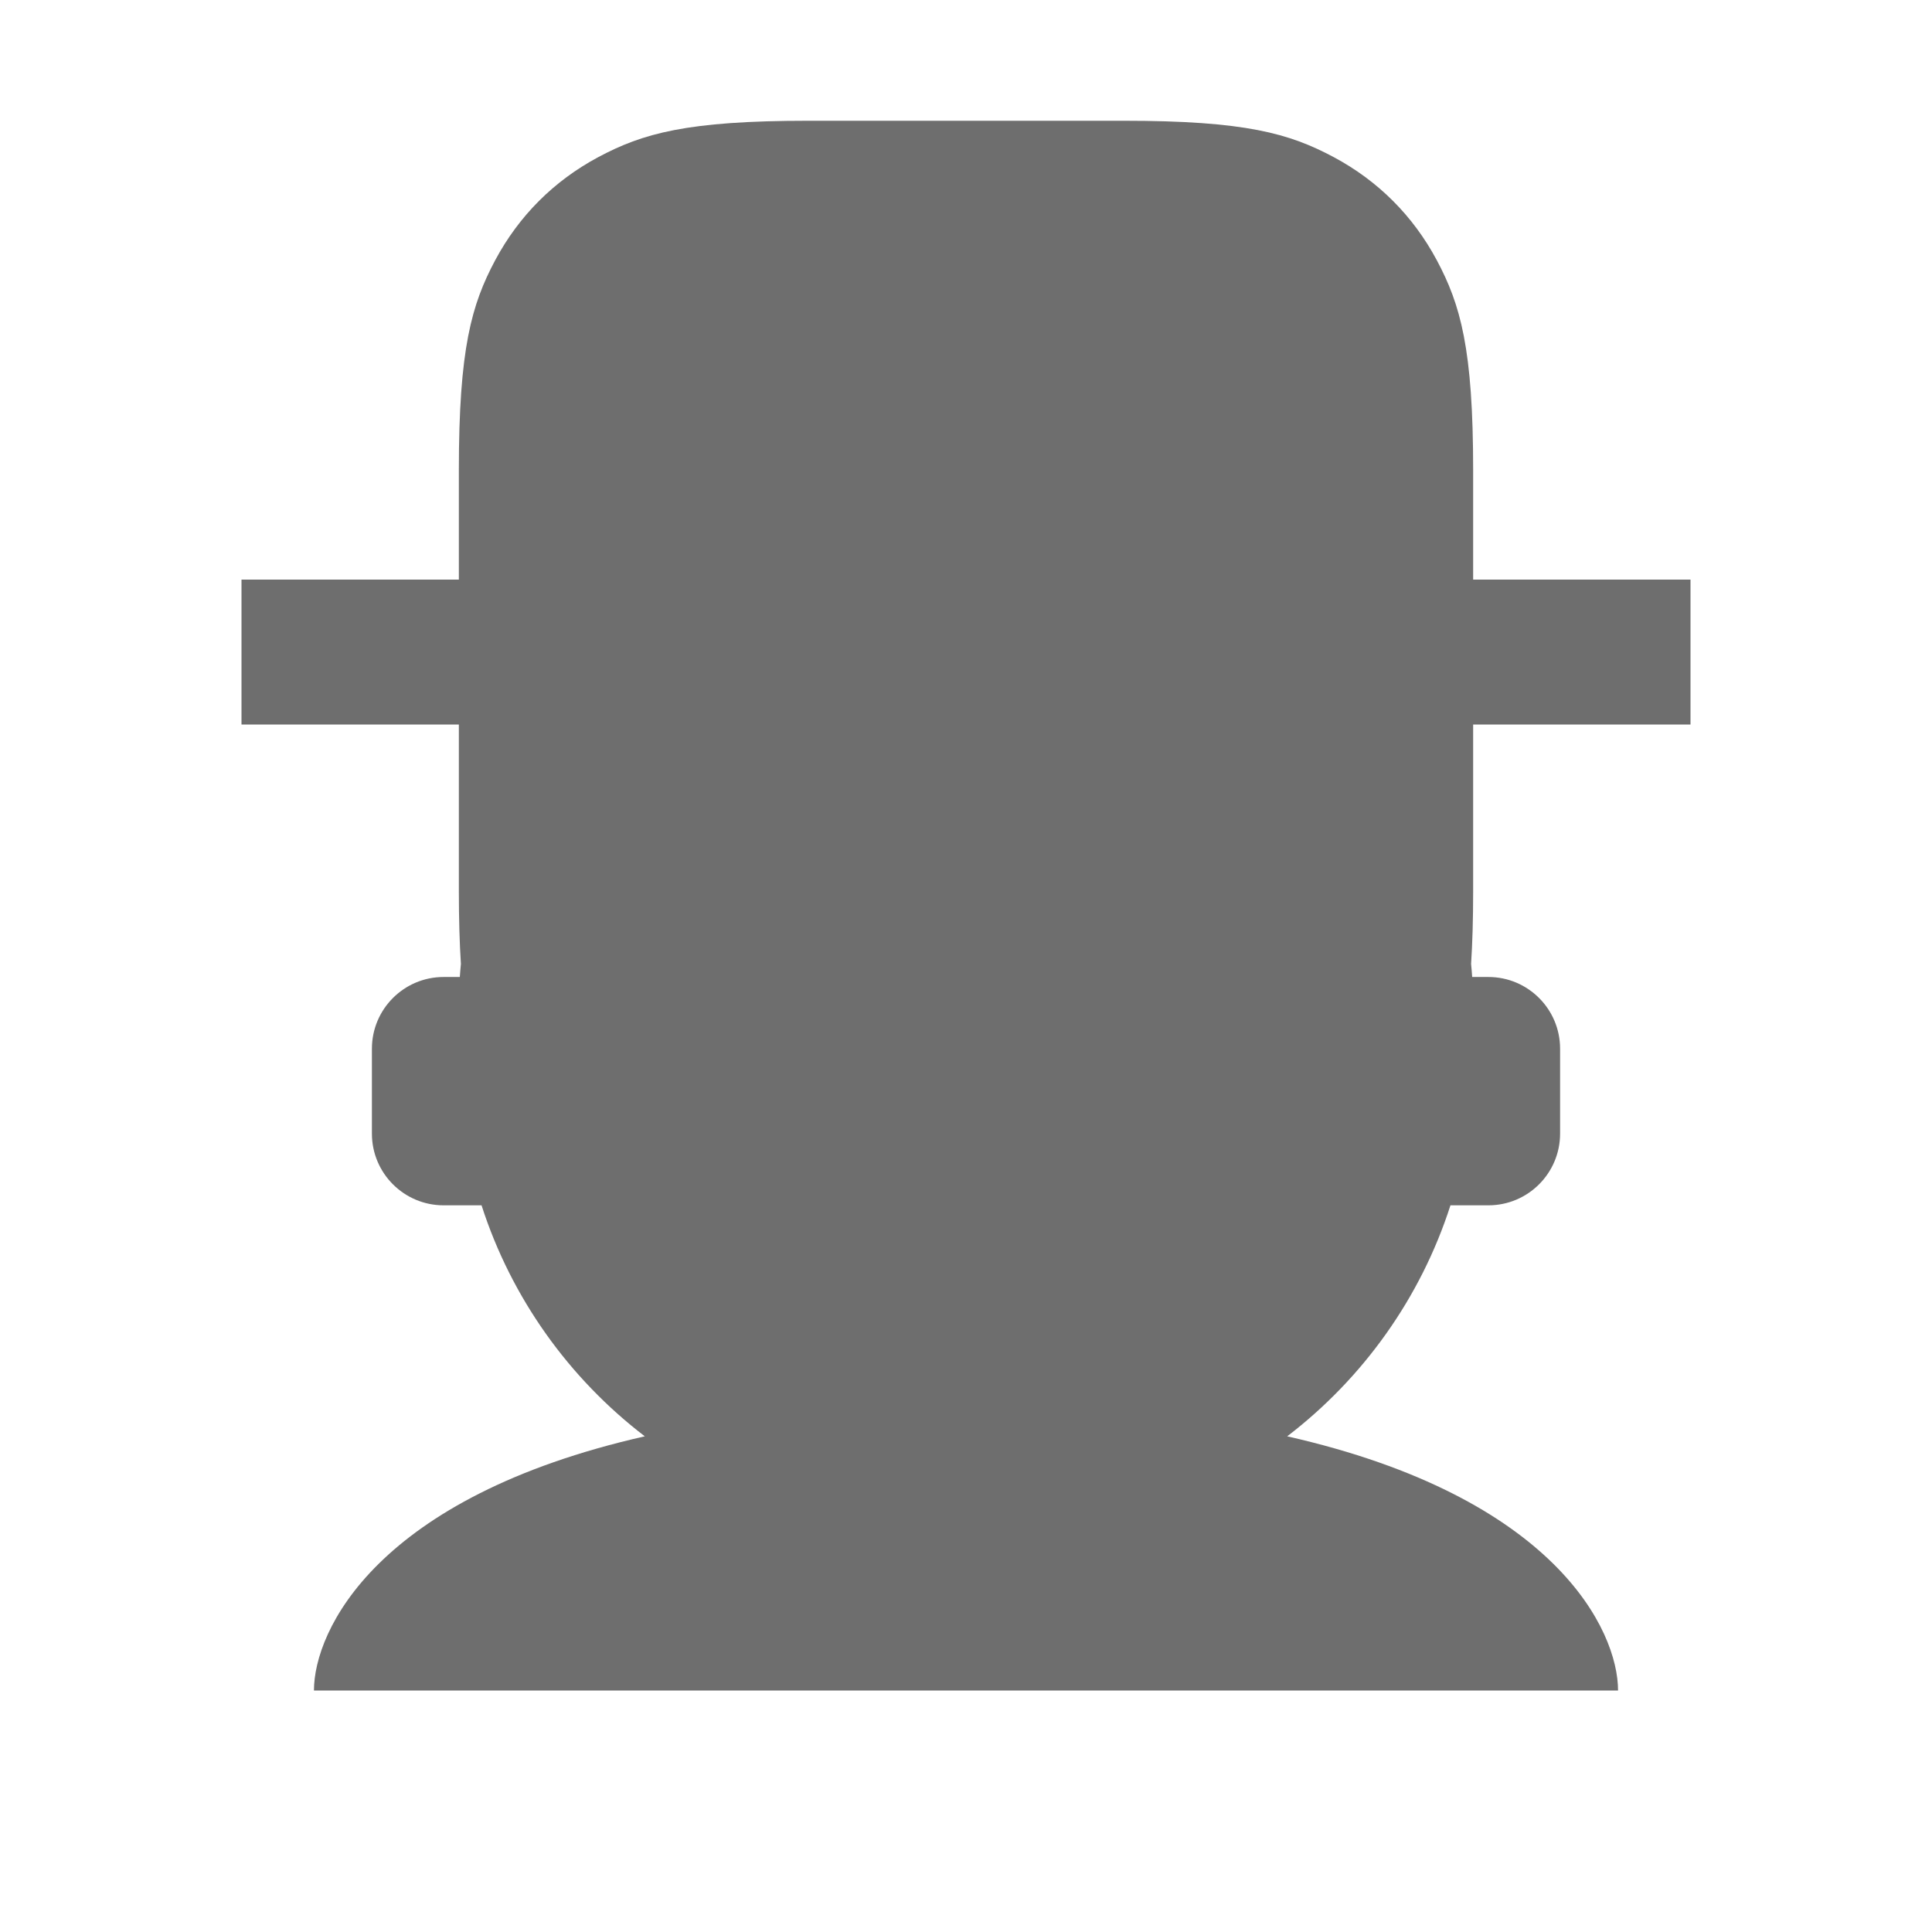
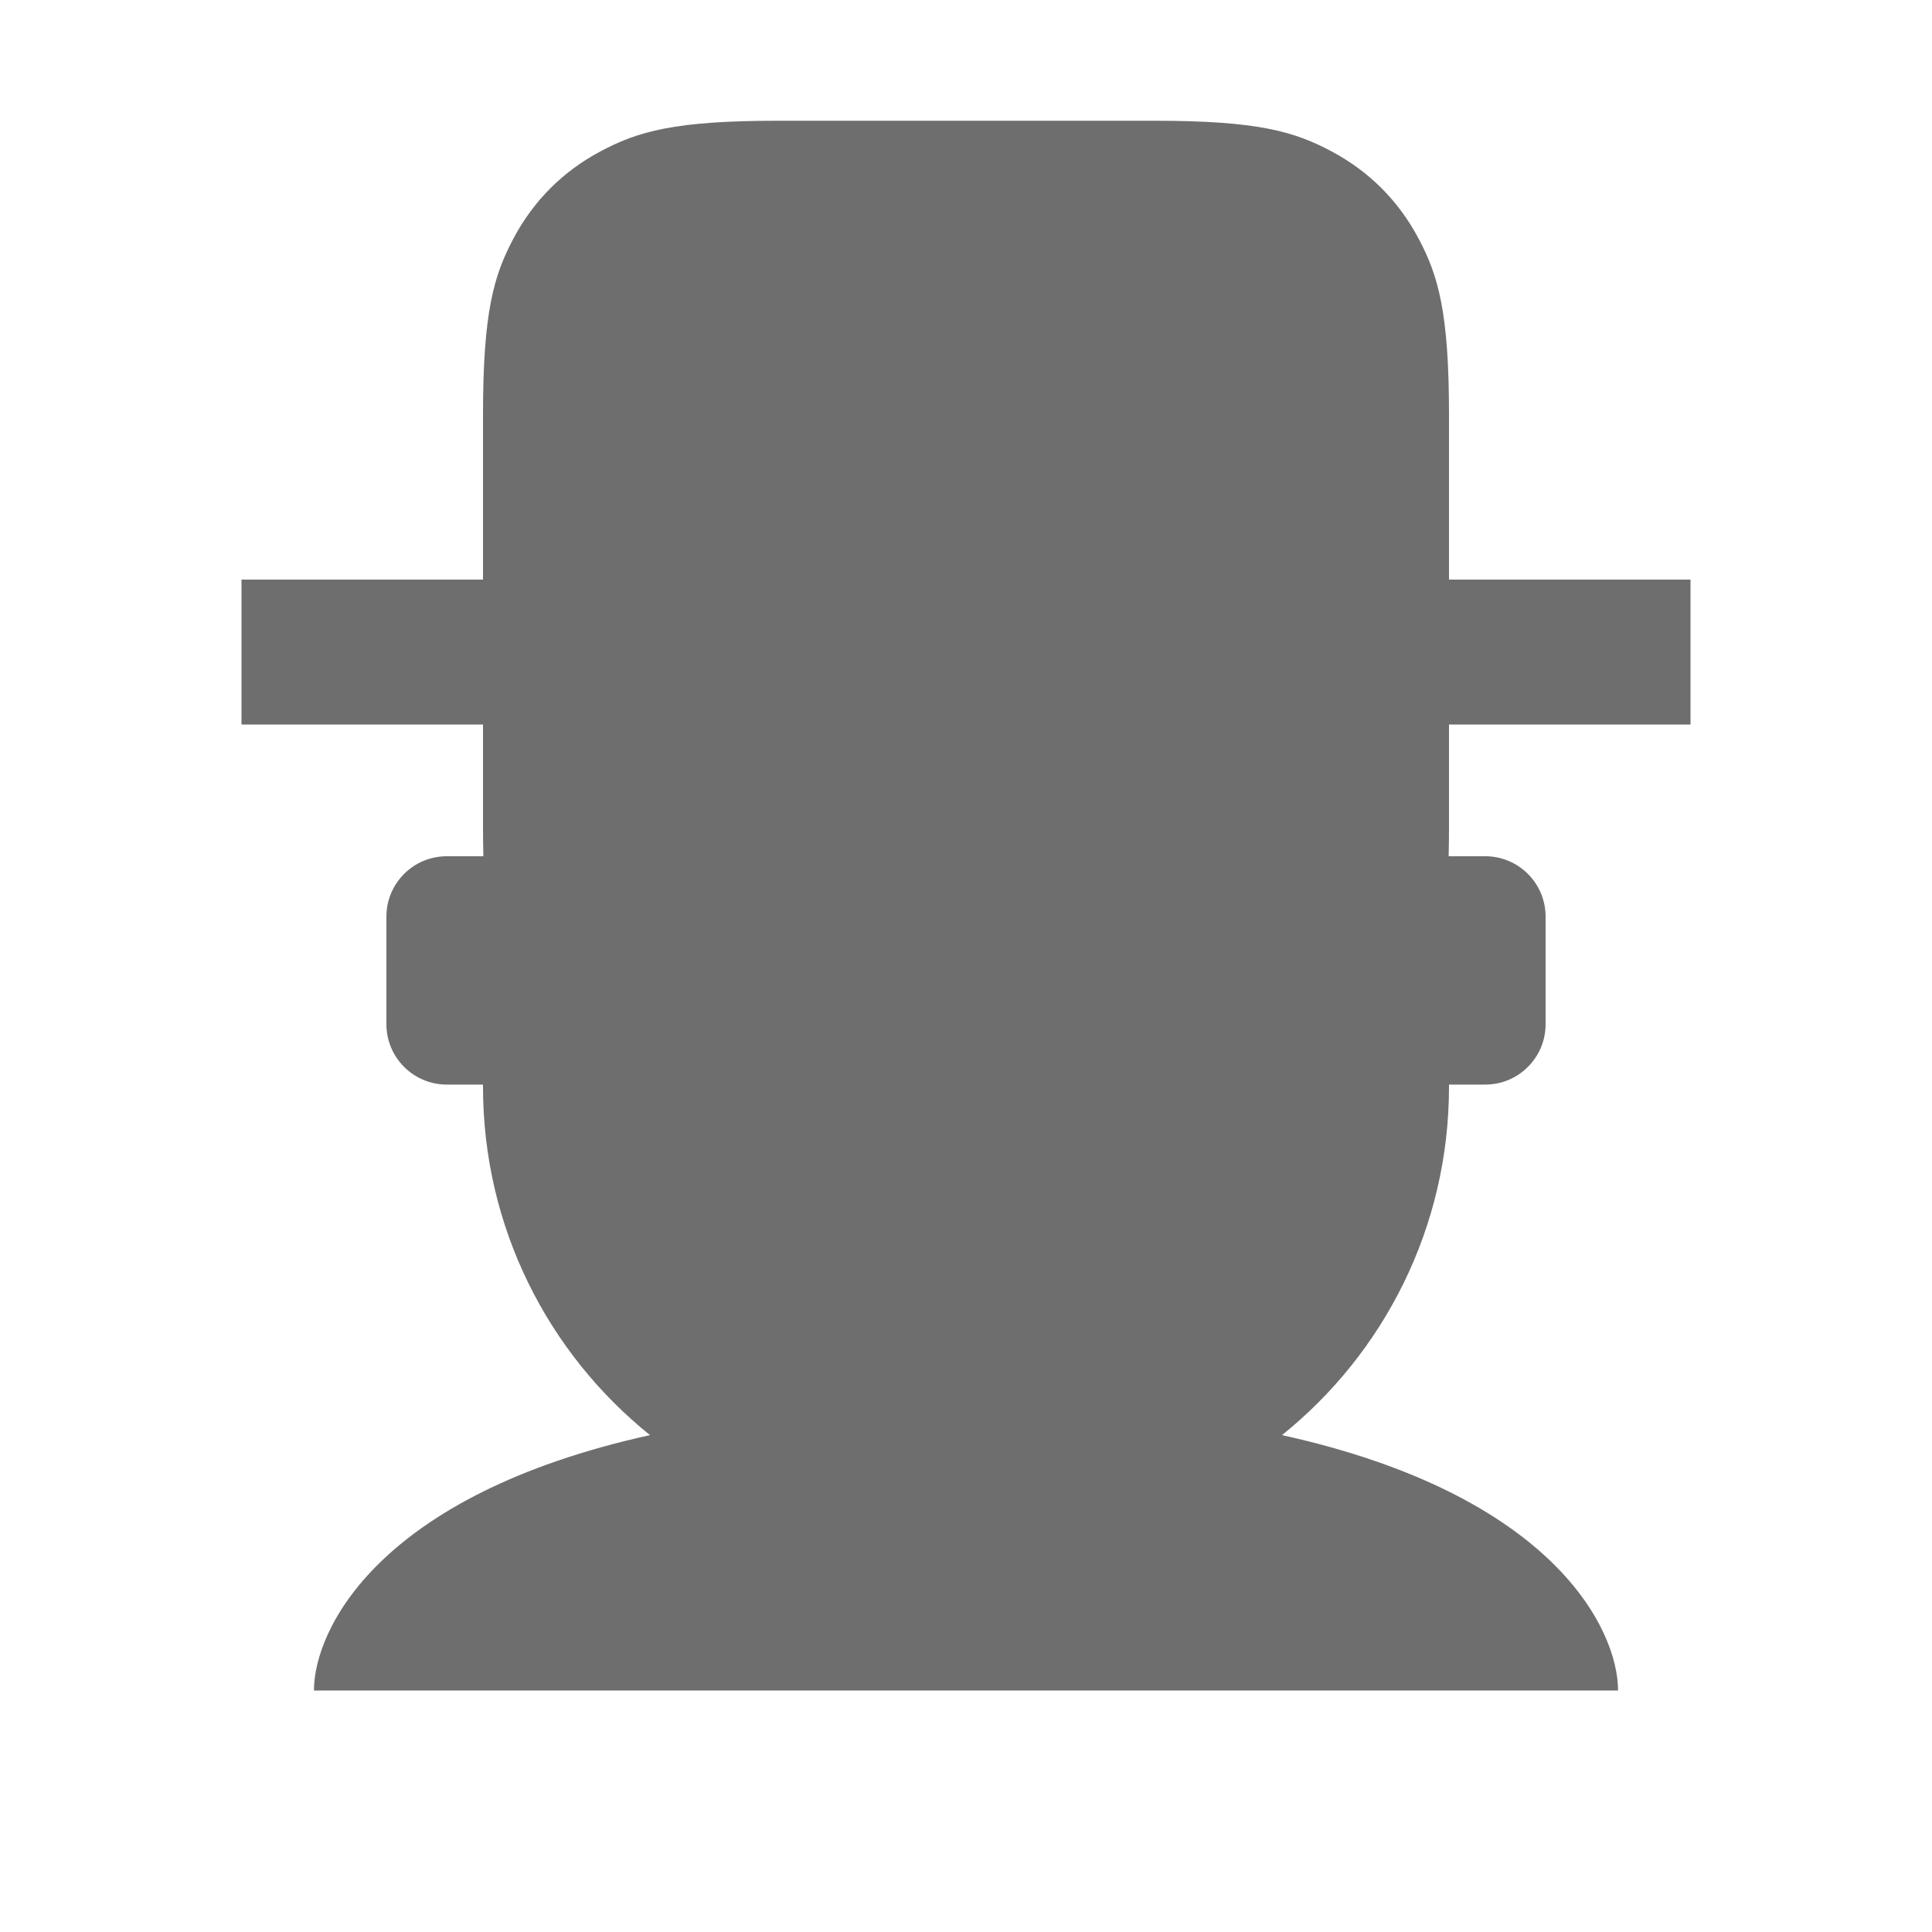
<svg xmlns="http://www.w3.org/2000/svg" width="16" height="16" viewBox="0 0 16 16">
-   <path fill="#6E6E6E" fill-rule="evenodd" d="M5.34,11.895 C4.713,11.415 4.235,10.75 3.988,9.982 L3.674,9.982 C3.346,9.982 3.08,9.716 3.08,9.388 L3.08,8.685 C3.08,8.357 3.346,8.091 3.674,8.091 L3.808,8.091 C3.811,8.055 3.813,8.019 3.817,7.983 C3.806,7.811 3.8,7.612 3.8,7.379 L3.8,6 L2,6 L2,4.8 L3.8,4.8 L3.8,3.894 C3.8,2.887 3.905,2.523 4.101,2.155 C4.298,1.787 4.587,1.498 4.955,1.301 C5.323,1.105 5.687,1 6.694,1 L9.306,1 C10.313,1 10.677,1.105 11.045,1.301 C11.413,1.498 11.702,1.787 11.899,2.155 C12.095,2.523 12.2,2.887 12.2,3.894 L12.2,4.8 L14,4.8 L14,6 L12.2,6 L12.2,7.379 C12.2,7.612 12.194,7.811 12.183,7.983 C12.187,8.019 12.189,8.055 12.192,8.091 L12.326,8.091 C12.654,8.091 12.92,8.357 12.92,8.685 L12.92,9.388 C12.92,9.716 12.654,9.982 12.326,9.982 L12.012,9.982 C11.765,10.75 11.287,11.415 10.66,11.895 C12.881,12.398 13.4,13.503 13.4,14 L2.6,14 C2.6,13.503 3.119,12.398 5.34,11.895 Z" />
+   <path fill="#6E6E6E" fill-rule="evenodd" d="M5.383,11.885 C4.54,11.207 4,10.166 4,9 L4,8.982 L3.7,8.982 C3.424,8.982 3.2,8.758 3.2,8.482 L3.2,7.591 C3.2,7.315 3.424,7.091 3.7,7.091 L4.003,7.091 C4.001,7.012 4,6.928 4,6.837 L4,6 L2,6 L2,4.8 L4,4.8 L4,3.436 C4,2.589 4.088,2.282 4.254,1.972 C4.419,1.662 4.662,1.419 4.972,1.254 C5.282,1.088 5.589,1 6.436,1 L9.564,1 C10.411,1 10.718,1.088 11.028,1.254 C11.338,1.419 11.581,1.662 11.746,1.972 C11.912,2.282 12,2.589 12,3.436 L12,4.8 L14,4.8 L14,6 L12,6 L12,6.837 C12,6.928 11.999,7.012 11.997,7.091 L12.3,7.091 C12.576,7.091 12.8,7.315 12.8,7.591 L12.8,8.482 C12.8,8.758 12.576,8.982 12.3,8.982 L12,8.982 L12,9 C12,10.166 11.46,11.207 10.617,11.885 C12.874,12.383 13.4,13.5 13.4,14 L2.6,14 C2.6,13.5 3.126,12.383 5.383,11.885 Z" />
</svg>
